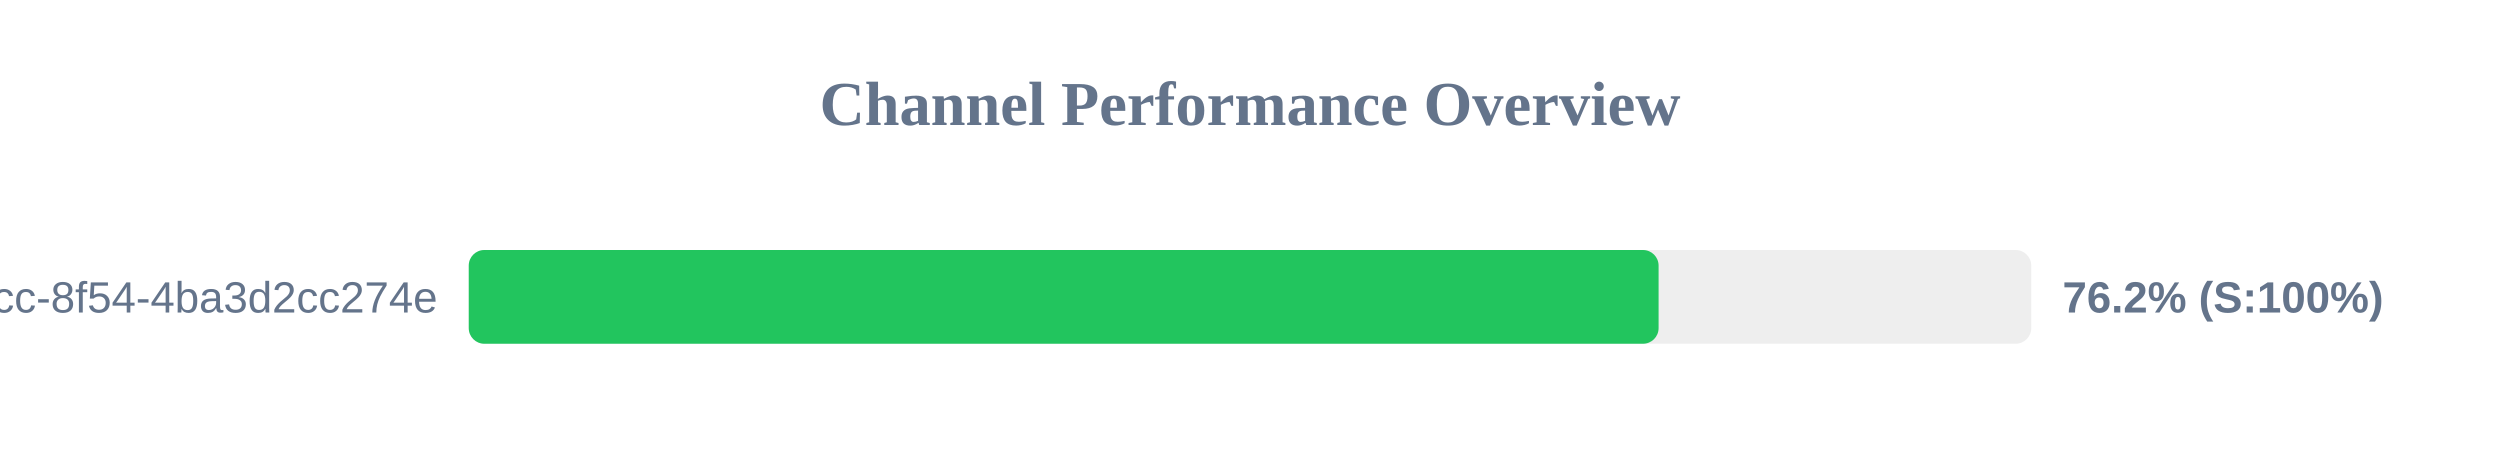
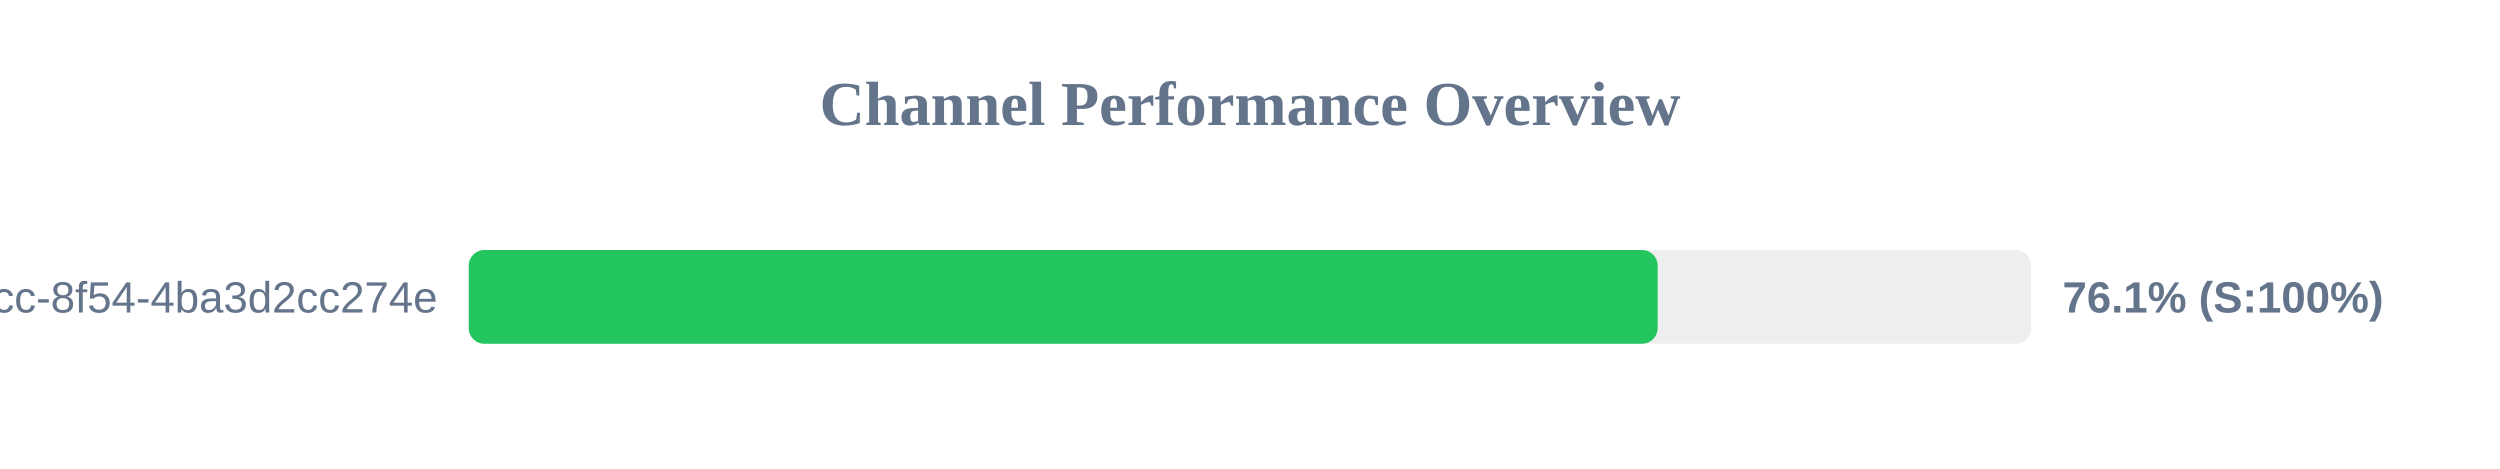
<svg xmlns="http://www.w3.org/2000/svg" width="800" height="150" version="1.1">
  <style>
        .row { font: 14px Arial; fill: #64748b; }
        .score { font: bold 14px Arial; fill: #64748b; }
    </style>
  <text x="400" y="40" text-anchor="middle" font-size="20px" font-weight="bold" fill="#64748b">Channel Performance Overview</text>
  <rect x="150" y="80" width="500" height="30" fill="#eee" rx="5" />
-   <rect x="150" y="80" width="380.75" height="30" fill="#22c55e" rx="5" />
+   <rect x="150" y="80" width="380.45" height="30" fill="#22c55e" rx="5" />
  <text x="140" y="100" text-anchor="end" class="row">?uuid=45cc0b3a-0adb-4dcc-8f54-4ba3d2cc274e</text>
-   <text x="660" y="100" text-anchor="start" class="score">76.2% (S:100%)</text>
+   <text x="660" y="100" text-anchor="start" class="score">76.1% (S:100%)</text>
</svg>
